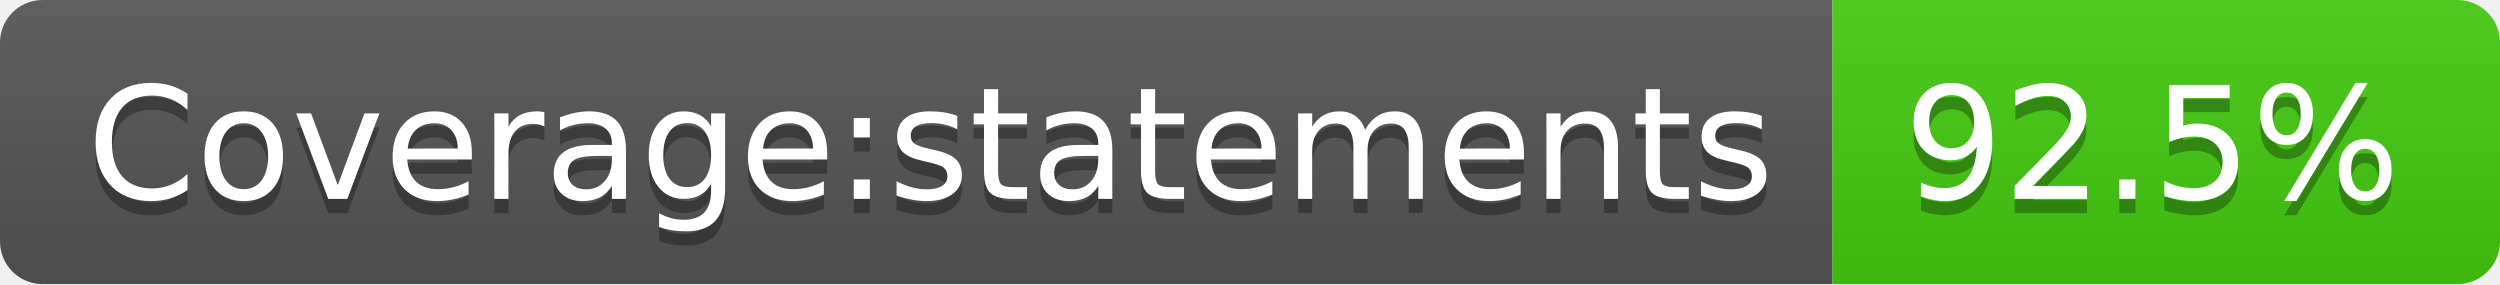
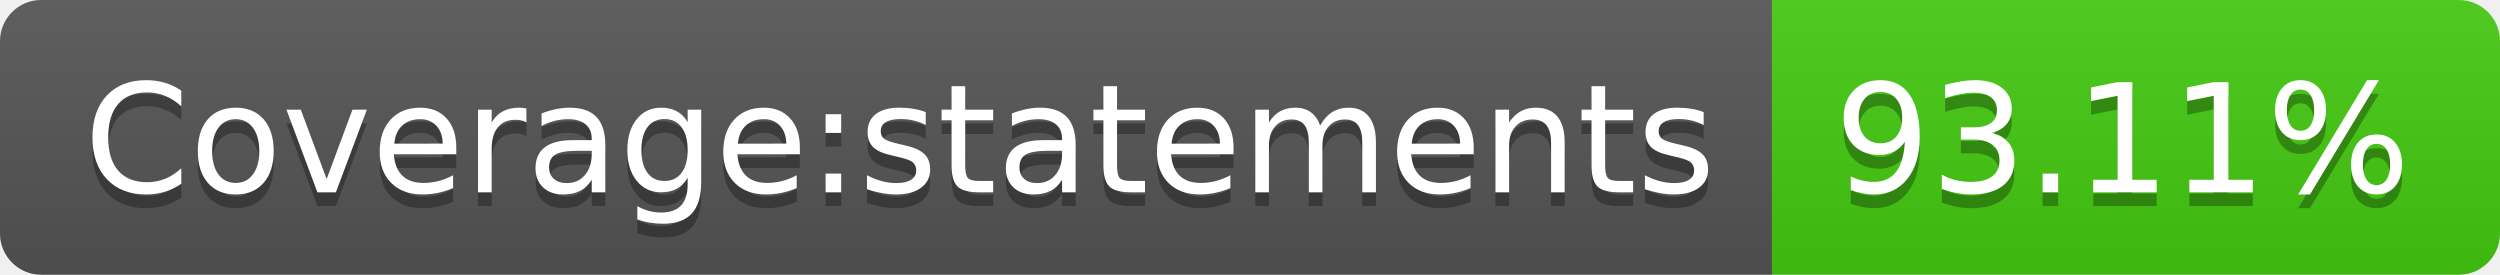
- <svg xmlns="http://www.w3.org/2000/svg" width="176" height="20" role="img" aria-label="Coverage:statements: 92.5%">
+ <svg xmlns="http://www.w3.org/2000/svg" width="182" height="20" role="img" aria-label="Coverage:statements: 93.11%">
  <linearGradient id="s" x2="0" y2="100%">
    <stop offset="0" stop-color="#bbb" stop-opacity=".1" />
    <stop offset="1" stop-opacity=".1" />
  </linearGradient>
  <clipPath id="r">
-     <rect width="176" height="20" rx="3" fill="#fff" />
+     <rect width="182" height="20" rx="3" fill="#fff" />
  </clipPath>
  <g clip-path="url(#r)">
    <rect width="129" height="20" fill="#555" />
-     <rect x="129" width="47" height="20" fill="#4c1" />
-     <rect width="176" height="20" fill="url(#s)" />
+     <rect x="129" width="53" height="20" fill="#4c1" />
+     <rect width="182" height="20" fill="url(#s)" />
  </g>
  <g fill="#fff" text-anchor="middle" font-family="Verdana,Geneva,DejaVu Sans,sans-serif" text-rendering="geometricPrecision" font-size="110">
    <text aria-hidden="true" x="655" y="150" fill="#010101" fill-opacity=".3" transform="scale(.1)" textLength="1190">Coverage:statements</text>
    <text x="655" y="140" transform="scale(.1)" fill="#fff" textLength="1190">Coverage:statements</text>
-     <text aria-hidden="true" x="1515" y="150" fill="#010101" fill-opacity=".3" transform="scale(.1)" textLength="370">92.5%</text>
-     <text x="1515" y="140" transform="scale(.1)" fill="#fff" textLength="370">92.5%</text>
+     <text aria-hidden="true" x="1545" y="150" fill="#010101" fill-opacity=".3" transform="scale(.1)" textLength="430">93.11%</text>
+     <text x="1545" y="140" transform="scale(.1)" fill="#fff" textLength="430">93.11%</text>
  </g>
</svg>
